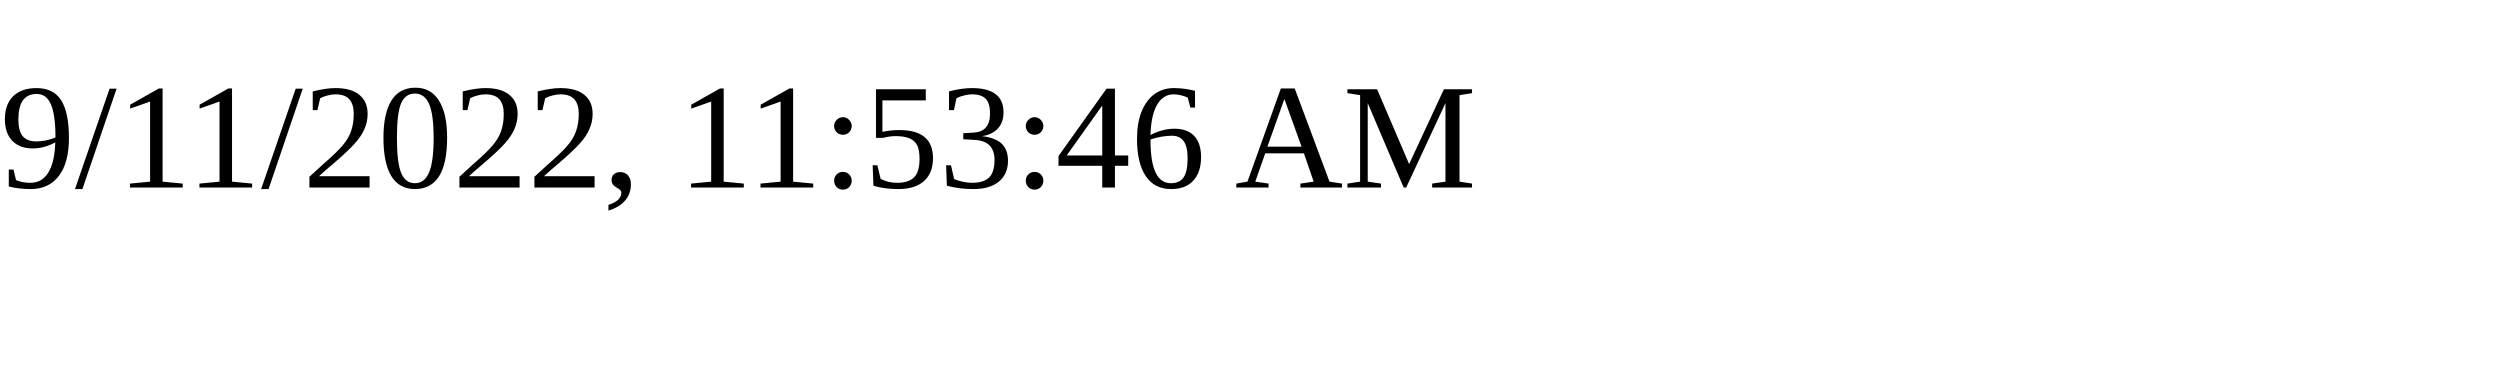
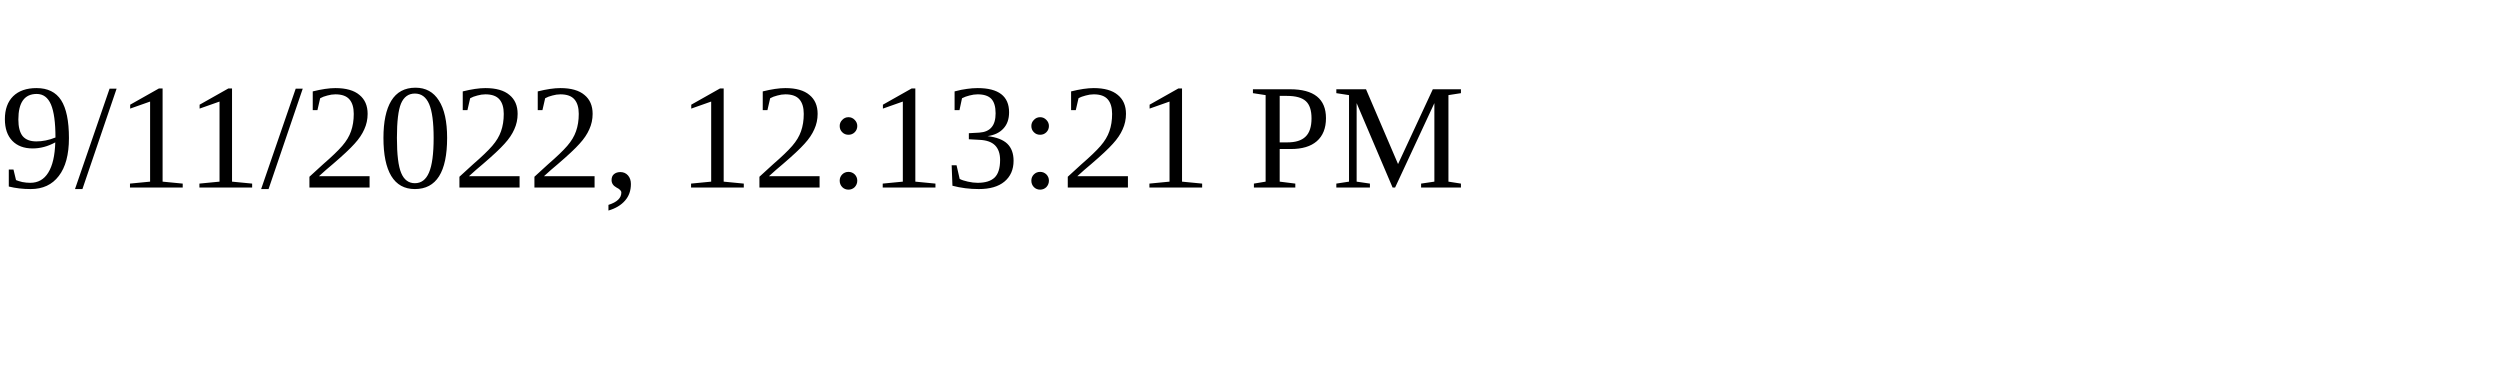
<svg xmlns="http://www.w3.org/2000/svg" height="30" width="200">
-   <text x="0" y="15">9/11/2022, 11:53:46 AM</text>
+   <text x="0" y="15">9/11/2022, 12:13:21 PM</text>
</svg>
